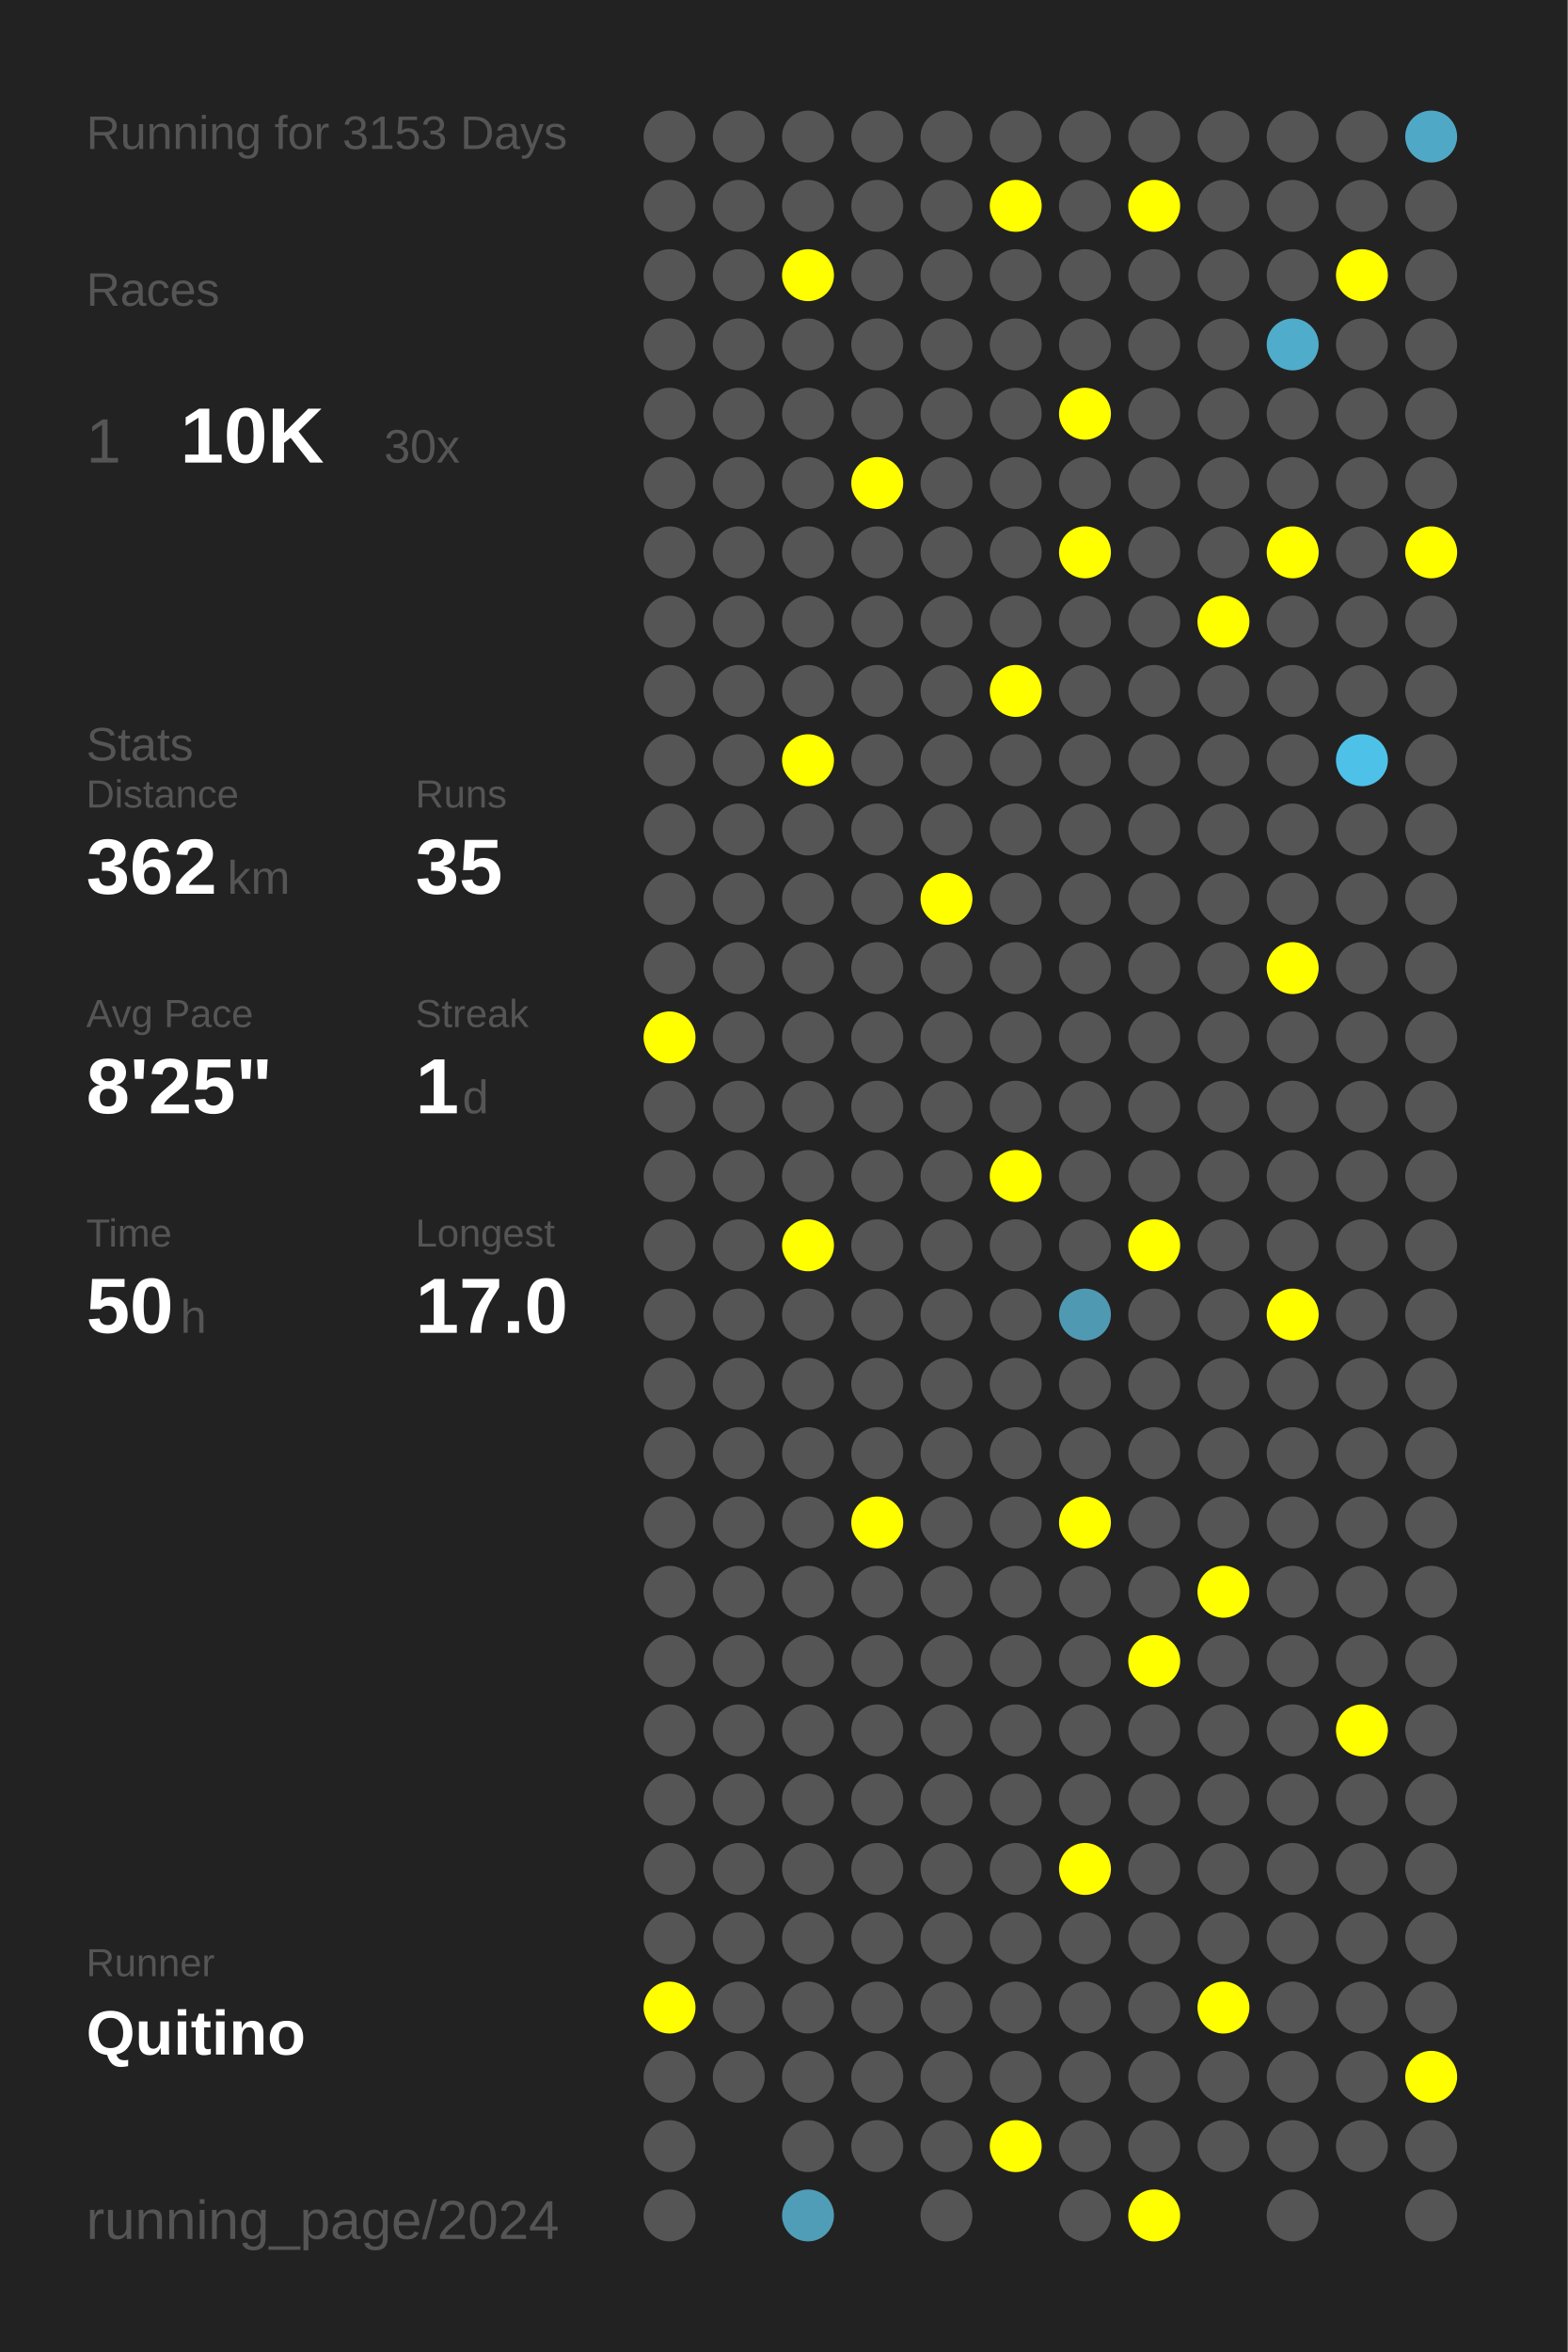
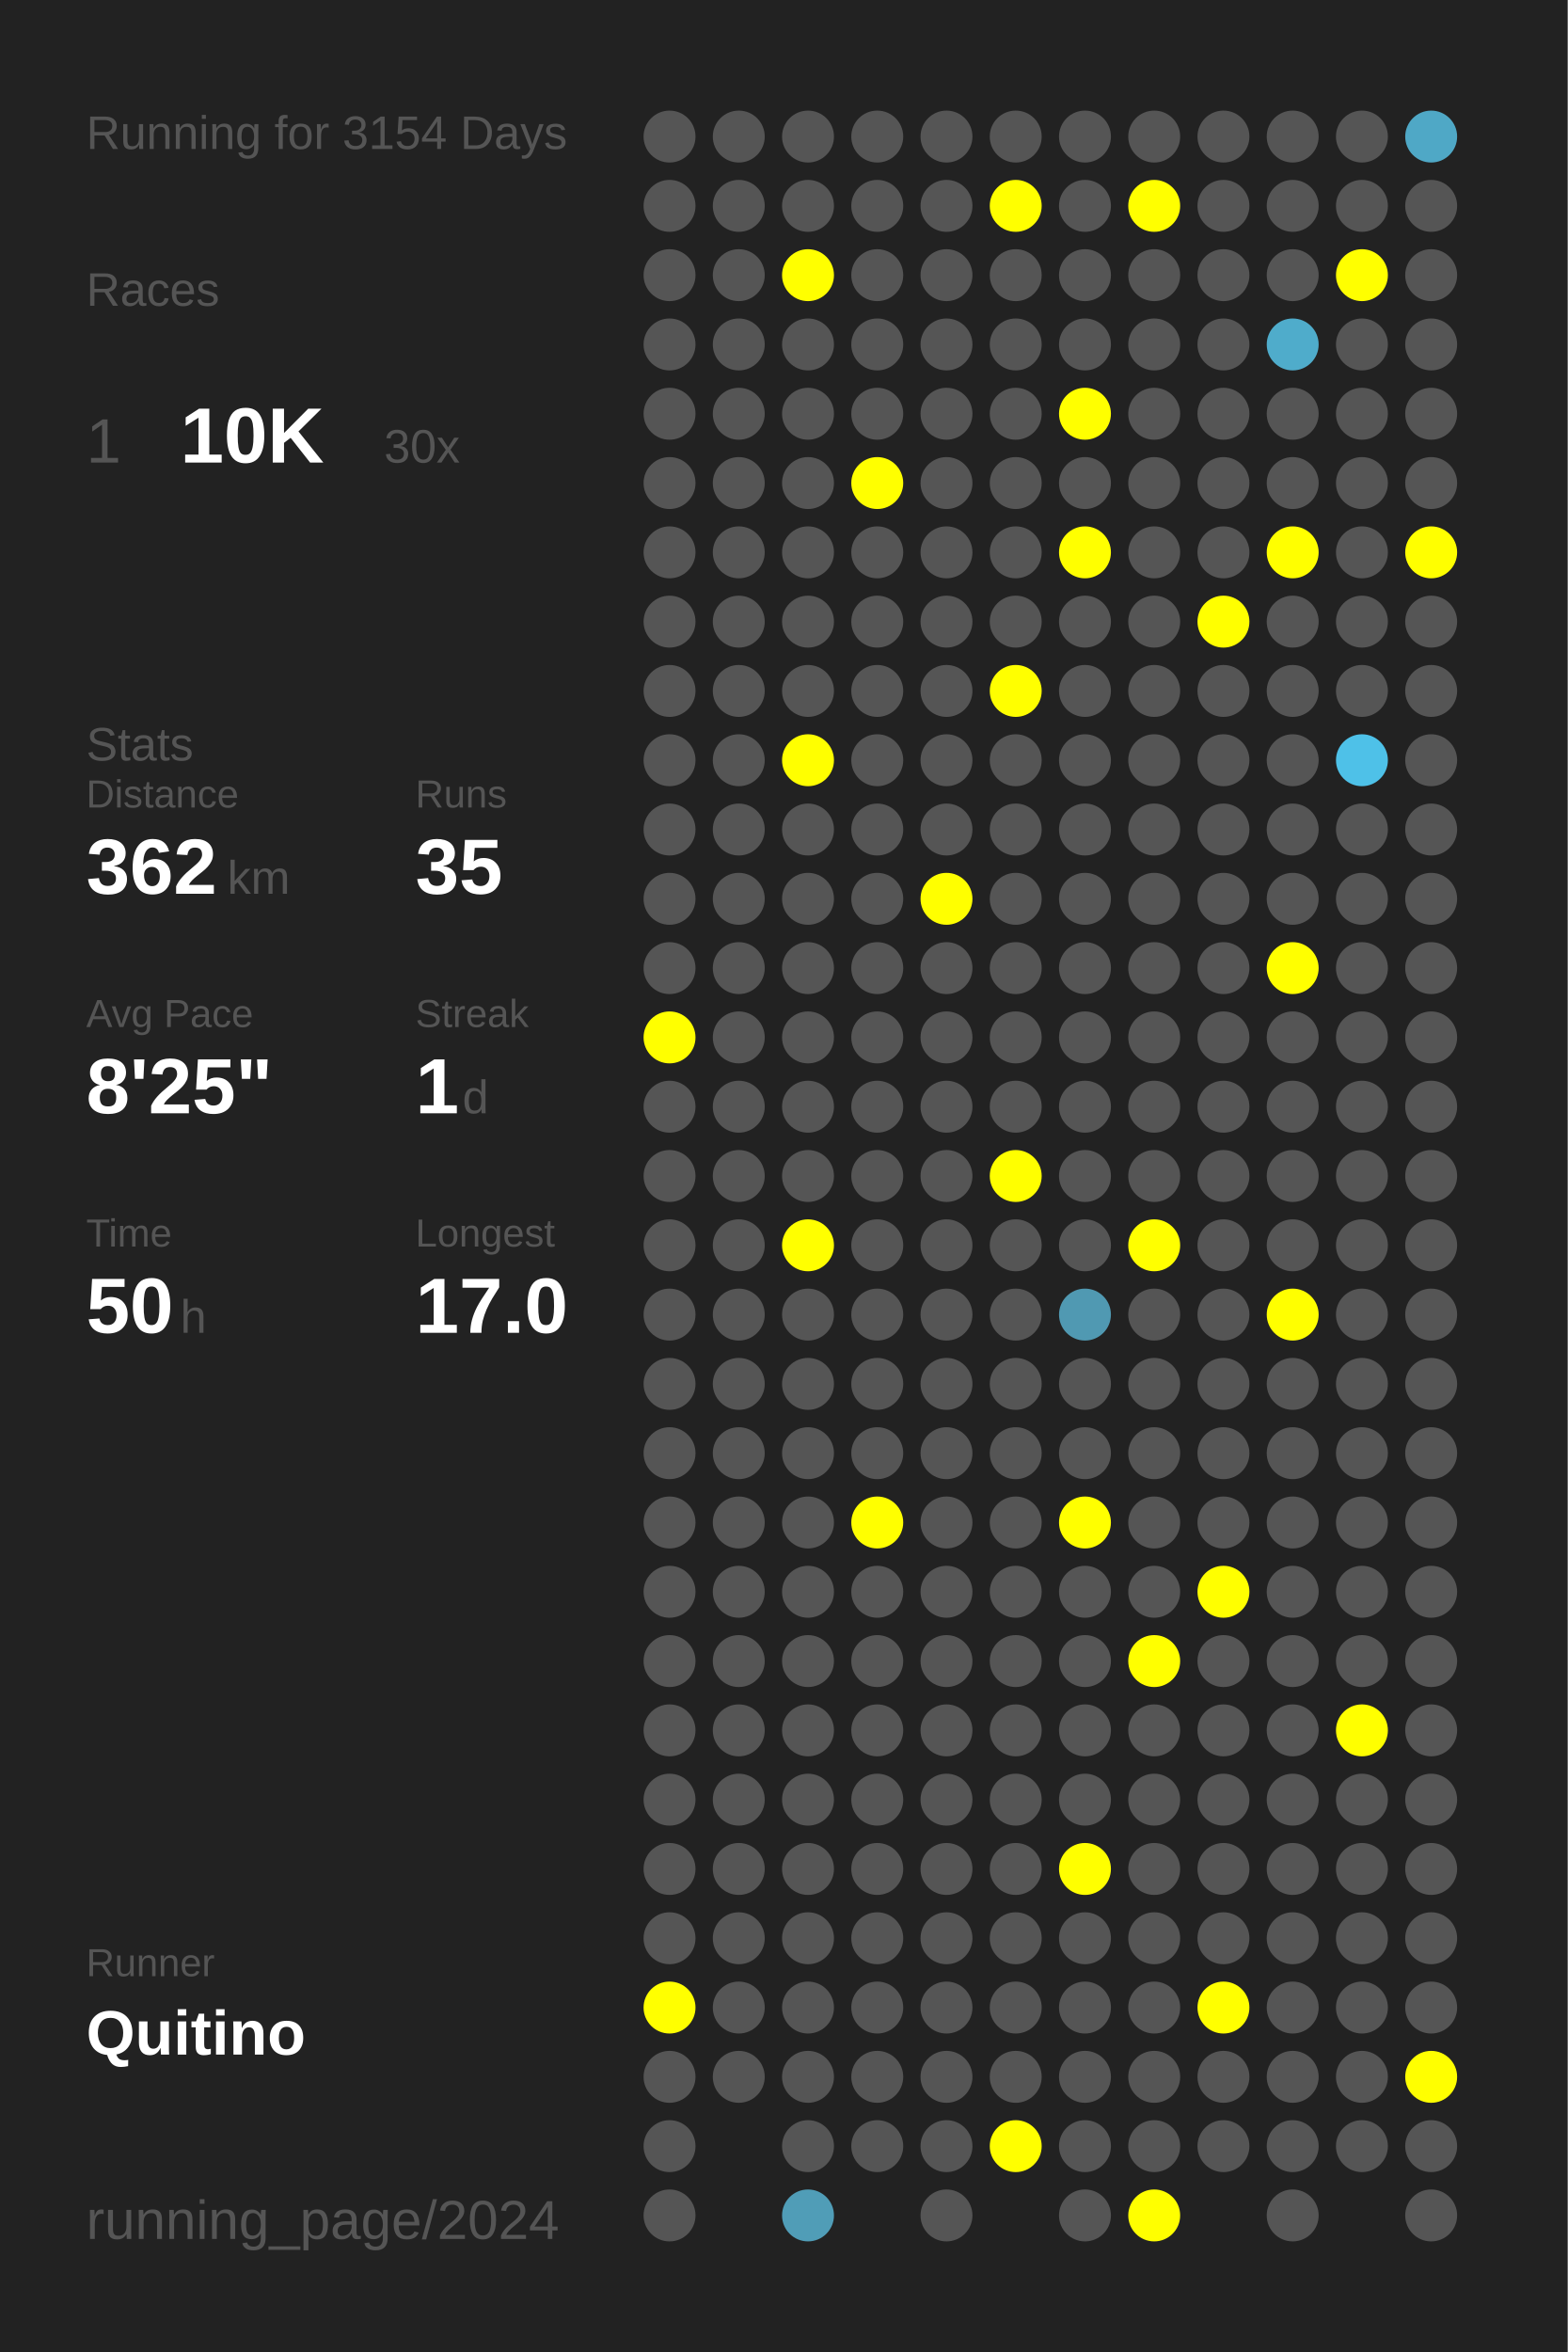
<svg xmlns="http://www.w3.org/2000/svg" baseProfile="full" height="300mm" version="1.1" viewBox="0,0,200,300" width="200mm">
  <defs />
  <rect fill="#222222" height="300" width="200" x="0" y="0" />
-   <text fill="#555555" style="font-size:6px; font-family:Arial;" x="11" y="19">Running for 3153 Days</text>
+   <text fill="#555555" style="font-size:6px; font-family:Arial;" x="11" y="19">Running for 3154 Days</text>
  <text fill="#555555" style="font-size:6px; font-family:Arial;" x="11" y="39">Races</text>
  <text fill="#555555" style="font-size:8px; font-family:Arial;" x="11" y="59">1</text>
  <text fill="#FFFFFF" style="font-size:10px; font-family:Arial; font-weight:bold;" x="23" y="59">10K</text>
  <text fill="#555555" style="font-size:6px; font-family:Arial;" x="49" y="59">30x</text>
  <text fill="#555555" style="font-size:6px; font-family:Arial;" x="11" y="97">Stats</text>
  <text fill="#555555" style="font-size:5px; font-family:Arial;" x="11" y="103">Distance</text>
  <text fill="#FFFFFF" style="font-size:10px; font-family:Arial; font-weight:bold;" x="11" y="114">362</text>
  <text fill="#555555" style="font-size:6px; font-family:Arial;" x="29" y="114">km</text>
  <text fill="#555555" style="font-size:5px; font-family:Arial;" x="53" y="103">Runs</text>
  <text fill="#FFFFFF" style="font-size:10px; font-family:Arial; font-weight:bold;" x="53" y="114">35</text>
  <text fill="#555555" style="font-size:5px; font-family:Arial;" x="11" y="131">Avg Pace</text>
  <text fill="#FFFFFF" style="font-size:10px; font-family:Arial; font-weight:bold;" x="11" y="142">8'25"</text>
  <text fill="#555555" style="font-size:5px; font-family:Arial;" x="53" y="131">Streak</text>
  <text fill="#FFFFFF" style="font-size:10px; font-family:Arial; font-weight:bold;" x="53" y="142">1</text>
  <text fill="#555555" style="font-size:6px; font-family:Arial;" x="59" y="142">d</text>
  <text fill="#555555" style="font-size:5px; font-family:Arial;" x="11" y="159">Time</text>
  <text fill="#FFFFFF" style="font-size:10px; font-family:Arial; font-weight:bold;" x="11" y="170">50</text>
  <text fill="#555555" style="font-size:6px; font-family:Arial;" x="23" y="170">h</text>
  <text fill="#555555" style="font-size:5px; font-family:Arial;" x="53" y="159">Longest</text>
  <text fill="#FFFFFF" style="font-size:10px; font-family:Arial; font-weight:bold;" x="53" y="170">17.0</text>
  <text fill="#555555" style="font-size:5px; font-family:Arial;" x="11" y="252.065">Runner</text>
  <text fill="#FFFFFF" style="font-size:8px; font-family:Arial; font-weight:bold;" x="11" y="262.065">Quitino</text>
  <text fill="#555555" style="font-size:7px; font-family:Arial;" x="11" y="285.581">running_page/2024</text>
  <circle cx="85.417" cy="17.419" fill="#555555" r="3.312" />
  <circle cx="85.417" cy="26.258" fill="#555555" r="3.312" />
  <circle cx="85.417" cy="35.097" fill="#555555" r="3.312" />
  <circle cx="85.417" cy="43.935" fill="#555555" r="3.312" />
  <circle cx="85.417" cy="52.774" fill="#555555" r="3.312" />
  <circle cx="85.417" cy="61.613" fill="#555555" r="3.312" />
  <circle cx="85.417" cy="70.452" fill="#555555" r="3.312" />
  <circle cx="85.417" cy="79.29" fill="#555555" r="3.312" />
  <circle cx="85.417" cy="88.129" fill="#555555" r="3.312" />
  <circle cx="85.417" cy="96.968" fill="#555555" r="3.312" />
  <circle cx="85.417" cy="105.806" fill="#555555" r="3.312" />
  <circle cx="85.417" cy="114.645" fill="#555555" r="3.312" />
  <circle cx="85.417" cy="123.484" fill="#555555" r="3.312" />
  <circle cx="85.417" cy="132.323" fill="#FFFF00" r="3.312" />
  <circle cx="85.417" cy="141.161" fill="#555555" r="3.312" />
  <circle cx="85.417" cy="150" fill="#555555" r="3.312" />
  <circle cx="85.417" cy="158.839" fill="#555555" r="3.312" />
  <circle cx="85.417" cy="167.677" fill="#555555" r="3.312" />
  <circle cx="85.417" cy="176.516" fill="#555555" r="3.312" />
  <circle cx="85.417" cy="185.355" fill="#555555" r="3.312" />
  <circle cx="85.417" cy="194.194" fill="#555555" r="3.312" />
  <circle cx="85.417" cy="203.032" fill="#555555" r="3.312" />
  <circle cx="85.417" cy="211.871" fill="#555555" r="3.312" />
  <circle cx="85.417" cy="220.71" fill="#555555" r="3.312" />
  <circle cx="85.417" cy="229.548" fill="#555555" r="3.312" />
  <circle cx="85.417" cy="238.387" fill="#555555" r="3.312" />
  <circle cx="85.417" cy="247.226" fill="#555555" r="3.312" />
  <circle cx="85.417" cy="256.065" fill="#FFFF00" r="3.312" />
  <circle cx="85.417" cy="264.903" fill="#555555" r="3.312" />
  <circle cx="85.417" cy="273.742" fill="#555555" r="3.312" />
  <circle cx="85.417" cy="282.581" fill="#555555" r="3.312" />
  <circle cx="94.25" cy="17.419" fill="#555555" r="3.312" />
  <circle cx="94.25" cy="26.258" fill="#555555" r="3.312" />
  <circle cx="94.25" cy="35.097" fill="#555555" r="3.312" />
  <circle cx="94.25" cy="43.935" fill="#555555" r="3.312" />
  <circle cx="94.25" cy="52.774" fill="#555555" r="3.312" />
  <circle cx="94.25" cy="61.613" fill="#555555" r="3.312" />
  <circle cx="94.25" cy="70.452" fill="#555555" r="3.312" />
  <circle cx="94.25" cy="79.29" fill="#555555" r="3.312" />
  <circle cx="94.25" cy="88.129" fill="#555555" r="3.312" />
  <circle cx="94.25" cy="96.968" fill="#555555" r="3.312" />
  <circle cx="94.25" cy="105.806" fill="#555555" r="3.312" />
  <circle cx="94.25" cy="114.645" fill="#555555" r="3.312" />
  <circle cx="94.25" cy="123.484" fill="#555555" r="3.312" />
  <circle cx="94.25" cy="132.323" fill="#555555" r="3.312" />
  <circle cx="94.25" cy="141.161" fill="#555555" r="3.312" />
  <circle cx="94.25" cy="150" fill="#555555" r="3.312" />
  <circle cx="94.25" cy="158.839" fill="#555555" r="3.312" />
  <circle cx="94.25" cy="167.677" fill="#555555" r="3.312" />
  <circle cx="94.25" cy="176.516" fill="#555555" r="3.312" />
  <circle cx="94.25" cy="185.355" fill="#555555" r="3.312" />
  <circle cx="94.25" cy="194.194" fill="#555555" r="3.312" />
  <circle cx="94.25" cy="203.032" fill="#555555" r="3.312" />
  <circle cx="94.25" cy="211.871" fill="#555555" r="3.312" />
  <circle cx="94.25" cy="220.71" fill="#555555" r="3.312" />
  <circle cx="94.25" cy="229.548" fill="#555555" r="3.312" />
  <circle cx="94.25" cy="238.387" fill="#555555" r="3.312" />
  <circle cx="94.25" cy="247.226" fill="#555555" r="3.312" />
  <circle cx="94.25" cy="256.065" fill="#555555" r="3.312" />
  <circle cx="94.25" cy="264.903" fill="#555555" r="3.312" />
  <circle cx="103.083" cy="17.419" fill="#555555" r="3.312" />
  <circle cx="103.083" cy="26.258" fill="#555555" r="3.312" />
  <circle cx="103.083" cy="35.097" fill="#FFFF00" r="3.312" />
  <circle cx="103.083" cy="43.935" fill="#555555" r="3.312" />
  <circle cx="103.083" cy="52.774" fill="#555555" r="3.312" />
  <circle cx="103.083" cy="61.613" fill="#555555" r="3.312" />
  <circle cx="103.083" cy="70.452" fill="#555555" r="3.312" />
  <circle cx="103.083" cy="79.29" fill="#555555" r="3.312" />
  <circle cx="103.083" cy="88.129" fill="#555555" r="3.312" />
  <circle cx="103.083" cy="96.968" fill="#FFFF00" r="3.312" />
  <circle cx="103.083" cy="105.806" fill="#555555" r="3.312" />
  <circle cx="103.083" cy="114.645" fill="#555555" r="3.312" />
  <circle cx="103.083" cy="123.484" fill="#555555" r="3.312" />
  <circle cx="103.083" cy="132.323" fill="#555555" r="3.312" />
  <circle cx="103.083" cy="141.161" fill="#555555" r="3.312" />
  <circle cx="103.083" cy="150" fill="#555555" r="3.312" />
  <circle cx="103.083" cy="158.839" fill="#FFFF00" r="3.312" />
  <circle cx="103.083" cy="167.677" fill="#555555" r="3.312" />
  <circle cx="103.083" cy="176.516" fill="#555555" r="3.312" />
  <circle cx="103.083" cy="185.355" fill="#555555" r="3.312" />
  <circle cx="103.083" cy="194.194" fill="#555555" r="3.312" />
  <circle cx="103.083" cy="203.032" fill="#555555" r="3.312" />
  <circle cx="103.083" cy="211.871" fill="#555555" r="3.312" />
  <circle cx="103.083" cy="220.71" fill="#555555" r="3.312" />
  <circle cx="103.083" cy="229.548" fill="#555555" r="3.312" />
  <circle cx="103.083" cy="238.387" fill="#555555" r="3.312" />
  <circle cx="103.083" cy="247.226" fill="#555555" r="3.312" />
  <circle cx="103.083" cy="256.065" fill="#555555" r="3.312" />
  <circle cx="103.083" cy="264.903" fill="#555555" r="3.312" />
  <circle cx="103.083" cy="273.742" fill="#555555" r="3.312" />
  <circle cx="103.083" cy="282.581" fill="#509db7" r="3.312" />
  <circle cx="111.917" cy="17.419" fill="#555555" r="3.312" />
  <circle cx="111.917" cy="26.258" fill="#555555" r="3.312" />
  <circle cx="111.917" cy="35.097" fill="#555555" r="3.312" />
  <circle cx="111.917" cy="43.935" fill="#555555" r="3.312" />
  <circle cx="111.917" cy="52.774" fill="#555555" r="3.312" />
  <circle cx="111.917" cy="61.613" fill="#FFFF00" r="3.312" />
  <circle cx="111.917" cy="70.452" fill="#555555" r="3.312" />
  <circle cx="111.917" cy="79.29" fill="#555555" r="3.312" />
  <circle cx="111.917" cy="88.129" fill="#555555" r="3.312" />
  <circle cx="111.917" cy="96.968" fill="#555555" r="3.312" />
  <circle cx="111.917" cy="105.806" fill="#555555" r="3.312" />
  <circle cx="111.917" cy="114.645" fill="#555555" r="3.312" />
  <circle cx="111.917" cy="123.484" fill="#555555" r="3.312" />
  <circle cx="111.917" cy="132.323" fill="#555555" r="3.312" />
  <circle cx="111.917" cy="141.161" fill="#555555" r="3.312" />
  <circle cx="111.917" cy="150" fill="#555555" r="3.312" />
  <circle cx="111.917" cy="158.839" fill="#555555" r="3.312" />
  <circle cx="111.917" cy="167.677" fill="#555555" r="3.312" />
  <circle cx="111.917" cy="176.516" fill="#555555" r="3.312" />
  <circle cx="111.917" cy="185.355" fill="#555555" r="3.312" />
  <circle cx="111.917" cy="194.194" fill="#FFFF00" r="3.312" />
  <circle cx="111.917" cy="203.032" fill="#555555" r="3.312" />
  <circle cx="111.917" cy="211.871" fill="#555555" r="3.312" />
  <circle cx="111.917" cy="220.71" fill="#555555" r="3.312" />
  <circle cx="111.917" cy="229.548" fill="#555555" r="3.312" />
  <circle cx="111.917" cy="238.387" fill="#555555" r="3.312" />
  <circle cx="111.917" cy="247.226" fill="#555555" r="3.312" />
  <circle cx="111.917" cy="256.065" fill="#555555" r="3.312" />
  <circle cx="111.917" cy="264.903" fill="#555555" r="3.312" />
  <circle cx="111.917" cy="273.742" fill="#555555" r="3.312" />
  <circle cx="120.75" cy="17.419" fill="#555555" r="3.312" />
  <circle cx="120.75" cy="26.258" fill="#555555" r="3.312" />
  <circle cx="120.75" cy="35.097" fill="#555555" r="3.312" />
  <circle cx="120.75" cy="43.935" fill="#555555" r="3.312" />
  <circle cx="120.75" cy="52.774" fill="#555555" r="3.312" />
  <circle cx="120.75" cy="61.613" fill="#555555" r="3.312" />
  <circle cx="120.75" cy="70.452" fill="#555555" r="3.312" />
  <circle cx="120.75" cy="79.29" fill="#555555" r="3.312" />
  <circle cx="120.75" cy="88.129" fill="#555555" r="3.312" />
  <circle cx="120.75" cy="96.968" fill="#555555" r="3.312" />
  <circle cx="120.75" cy="105.806" fill="#555555" r="3.312" />
  <circle cx="120.75" cy="114.645" fill="#FFFF00" r="3.312" />
  <circle cx="120.75" cy="123.484" fill="#555555" r="3.312" />
  <circle cx="120.75" cy="132.323" fill="#555555" r="3.312" />
  <circle cx="120.75" cy="141.161" fill="#555555" r="3.312" />
  <circle cx="120.75" cy="150" fill="#555555" r="3.312" />
  <circle cx="120.75" cy="158.839" fill="#555555" r="3.312" />
  <circle cx="120.75" cy="167.677" fill="#555555" r="3.312" />
  <circle cx="120.75" cy="176.516" fill="#555555" r="3.312" />
  <circle cx="120.75" cy="185.355" fill="#555555" r="3.312" />
  <circle cx="120.75" cy="194.194" fill="#555555" r="3.312" />
  <circle cx="120.75" cy="203.032" fill="#555555" r="3.312" />
  <circle cx="120.75" cy="211.871" fill="#555555" r="3.312" />
  <circle cx="120.75" cy="220.71" fill="#555555" r="3.312" />
  <circle cx="120.75" cy="229.548" fill="#555555" r="3.312" />
  <circle cx="120.75" cy="238.387" fill="#555555" r="3.312" />
  <circle cx="120.75" cy="247.226" fill="#555555" r="3.312" />
  <circle cx="120.75" cy="256.065" fill="#555555" r="3.312" />
  <circle cx="120.75" cy="264.903" fill="#555555" r="3.312" />
  <circle cx="120.75" cy="273.742" fill="#555555" r="3.312" />
  <circle cx="120.75" cy="282.581" fill="#555555" r="3.312" />
  <circle cx="129.583" cy="17.419" fill="#555555" r="3.312" />
  <circle cx="129.583" cy="26.258" fill="#FFFF00" r="3.312" />
  <circle cx="129.583" cy="35.097" fill="#555555" r="3.312" />
  <circle cx="129.583" cy="43.935" fill="#555555" r="3.312" />
  <circle cx="129.583" cy="52.774" fill="#555555" r="3.312" />
  <circle cx="129.583" cy="61.613" fill="#555555" r="3.312" />
  <circle cx="129.583" cy="70.452" fill="#555555" r="3.312" />
  <circle cx="129.583" cy="79.29" fill="#555555" r="3.312" />
  <circle cx="129.583" cy="88.129" fill="#FFFF00" r="3.312" />
  <circle cx="129.583" cy="96.968" fill="#555555" r="3.312" />
  <circle cx="129.583" cy="105.806" fill="#555555" r="3.312" />
  <circle cx="129.583" cy="114.645" fill="#555555" r="3.312" />
  <circle cx="129.583" cy="123.484" fill="#555555" r="3.312" />
  <circle cx="129.583" cy="132.323" fill="#555555" r="3.312" />
  <circle cx="129.583" cy="141.161" fill="#555555" r="3.312" />
  <circle cx="129.583" cy="150" fill="#FFFF00" r="3.312" />
  <circle cx="129.583" cy="158.839" fill="#555555" r="3.312" />
  <circle cx="129.583" cy="167.677" fill="#555555" r="3.312" />
  <circle cx="129.583" cy="176.516" fill="#555555" r="3.312" />
  <circle cx="129.583" cy="185.355" fill="#555555" r="3.312" />
  <circle cx="129.583" cy="194.194" fill="#555555" r="3.312" />
  <circle cx="129.583" cy="203.032" fill="#555555" r="3.312" />
  <circle cx="129.583" cy="211.871" fill="#555555" r="3.312" />
  <circle cx="129.583" cy="220.71" fill="#555555" r="3.312" />
  <circle cx="129.583" cy="229.548" fill="#555555" r="3.312" />
  <circle cx="129.583" cy="238.387" fill="#555555" r="3.312" />
  <circle cx="129.583" cy="247.226" fill="#555555" r="3.312" />
  <circle cx="129.583" cy="256.065" fill="#555555" r="3.312" />
  <circle cx="129.583" cy="264.903" fill="#555555" r="3.312" />
  <circle cx="129.583" cy="273.742" fill="#FFFF00" r="3.312" />
  <circle cx="138.417" cy="17.419" fill="#555555" r="3.312" />
  <circle cx="138.417" cy="26.258" fill="#555555" r="3.312" />
  <circle cx="138.417" cy="35.097" fill="#555555" r="3.312" />
  <circle cx="138.417" cy="43.935" fill="#555555" r="3.312" />
  <circle cx="138.417" cy="52.774" fill="#FFFF00" r="3.312" />
  <circle cx="138.417" cy="61.613" fill="#555555" r="3.312" />
  <circle cx="138.417" cy="70.452" fill="#FFFF00" r="3.312" />
  <circle cx="138.417" cy="79.29" fill="#555555" r="3.312" />
  <circle cx="138.417" cy="88.129" fill="#555555" r="3.312" />
  <circle cx="138.417" cy="96.968" fill="#555555" r="3.312" />
  <circle cx="138.417" cy="105.806" fill="#555555" r="3.312" />
  <circle cx="138.417" cy="114.645" fill="#555555" r="3.312" />
  <circle cx="138.417" cy="123.484" fill="#555555" r="3.312" />
  <circle cx="138.417" cy="132.323" fill="#555555" r="3.312" />
  <circle cx="138.417" cy="141.161" fill="#555555" r="3.312" />
  <circle cx="138.417" cy="150" fill="#555555" r="3.312" />
  <circle cx="138.417" cy="158.839" fill="#555555" r="3.312" />
  <circle cx="138.417" cy="167.677" fill="#5099b2" r="3.312" />
  <circle cx="138.417" cy="176.516" fill="#555555" r="3.312" />
  <circle cx="138.417" cy="185.355" fill="#555555" r="3.312" />
  <circle cx="138.417" cy="194.194" fill="#FFFF00" r="3.312" />
  <circle cx="138.417" cy="203.032" fill="#555555" r="3.312" />
  <circle cx="138.417" cy="211.871" fill="#555555" r="3.312" />
  <circle cx="138.417" cy="220.71" fill="#555555" r="3.312" />
  <circle cx="138.417" cy="229.548" fill="#555555" r="3.312" />
  <circle cx="138.417" cy="238.387" fill="#FFFF00" r="3.312" />
  <circle cx="138.417" cy="247.226" fill="#555555" r="3.312" />
  <circle cx="138.417" cy="256.065" fill="#555555" r="3.312" />
  <circle cx="138.417" cy="264.903" fill="#555555" r="3.312" />
  <circle cx="138.417" cy="273.742" fill="#555555" r="3.312" />
  <circle cx="138.417" cy="282.581" fill="#555555" r="3.312" />
  <circle cx="147.25" cy="17.419" fill="#555555" r="3.312" />
  <circle cx="147.25" cy="26.258" fill="#FFFF00" r="3.312" />
  <circle cx="147.25" cy="35.097" fill="#555555" r="3.312" />
  <circle cx="147.25" cy="43.935" fill="#555555" r="3.312" />
  <circle cx="147.25" cy="52.774" fill="#555555" r="3.312" />
  <circle cx="147.25" cy="61.613" fill="#555555" r="3.312" />
  <circle cx="147.25" cy="70.452" fill="#555555" r="3.312" />
  <circle cx="147.25" cy="79.29" fill="#555555" r="3.312" />
  <circle cx="147.25" cy="88.129" fill="#555555" r="3.312" />
  <circle cx="147.25" cy="96.968" fill="#555555" r="3.312" />
  <circle cx="147.25" cy="105.806" fill="#555555" r="3.312" />
  <circle cx="147.25" cy="114.645" fill="#555555" r="3.312" />
  <circle cx="147.25" cy="123.484" fill="#555555" r="3.312" />
  <circle cx="147.25" cy="132.323" fill="#555555" r="3.312" />
  <circle cx="147.25" cy="141.161" fill="#555555" r="3.312" />
  <circle cx="147.25" cy="150" fill="#555555" r="3.312" />
  <circle cx="147.25" cy="158.839" fill="#FFFF00" r="3.312" />
  <circle cx="147.25" cy="167.677" fill="#555555" r="3.312" />
  <circle cx="147.25" cy="176.516" fill="#555555" r="3.312" />
  <circle cx="147.25" cy="185.355" fill="#555555" r="3.312" />
  <circle cx="147.25" cy="194.194" fill="#555555" r="3.312" />
  <circle cx="147.25" cy="203.032" fill="#555555" r="3.312" />
  <circle cx="147.25" cy="211.871" fill="#FFFF00" r="3.312" />
  <circle cx="147.25" cy="220.71" fill="#555555" r="3.312" />
  <circle cx="147.25" cy="229.548" fill="#555555" r="3.312" />
  <circle cx="147.25" cy="238.387" fill="#555555" r="3.312" />
  <circle cx="147.25" cy="247.226" fill="#555555" r="3.312" />
  <circle cx="147.25" cy="256.065" fill="#555555" r="3.312" />
  <circle cx="147.25" cy="264.903" fill="#555555" r="3.312" />
  <circle cx="147.25" cy="273.742" fill="#555555" r="3.312" />
  <circle cx="147.25" cy="282.581" fill="#FFFF00" r="3.312" />
  <circle cx="156.083" cy="17.419" fill="#555555" r="3.312" />
  <circle cx="156.083" cy="26.258" fill="#555555" r="3.312" />
  <circle cx="156.083" cy="35.097" fill="#555555" r="3.312" />
  <circle cx="156.083" cy="43.935" fill="#555555" r="3.312" />
  <circle cx="156.083" cy="52.774" fill="#555555" r="3.312" />
  <circle cx="156.083" cy="61.613" fill="#555555" r="3.312" />
  <circle cx="156.083" cy="70.452" fill="#555555" r="3.312" />
  <circle cx="156.083" cy="79.29" fill="#FFFF00" r="3.312" />
  <circle cx="156.083" cy="88.129" fill="#555555" r="3.312" />
  <circle cx="156.083" cy="96.968" fill="#555555" r="3.312" />
  <circle cx="156.083" cy="105.806" fill="#555555" r="3.312" />
  <circle cx="156.083" cy="114.645" fill="#555555" r="3.312" />
  <circle cx="156.083" cy="123.484" fill="#555555" r="3.312" />
  <circle cx="156.083" cy="132.323" fill="#555555" r="3.312" />
  <circle cx="156.083" cy="141.161" fill="#555555" r="3.312" />
  <circle cx="156.083" cy="150" fill="#555555" r="3.312" />
  <circle cx="156.083" cy="158.839" fill="#555555" r="3.312" />
  <circle cx="156.083" cy="167.677" fill="#555555" r="3.312" />
  <circle cx="156.083" cy="176.516" fill="#555555" r="3.312" />
  <circle cx="156.083" cy="185.355" fill="#555555" r="3.312" />
  <circle cx="156.083" cy="194.194" fill="#555555" r="3.312" />
  <circle cx="156.083" cy="203.032" fill="#FFFF00" r="3.312" />
  <circle cx="156.083" cy="211.871" fill="#555555" r="3.312" />
  <circle cx="156.083" cy="220.71" fill="#555555" r="3.312" />
  <circle cx="156.083" cy="229.548" fill="#555555" r="3.312" />
  <circle cx="156.083" cy="238.387" fill="#555555" r="3.312" />
  <circle cx="156.083" cy="247.226" fill="#555555" r="3.312" />
  <circle cx="156.083" cy="256.065" fill="#FFFF00" r="3.312" />
  <circle cx="156.083" cy="264.903" fill="#555555" r="3.312" />
  <circle cx="156.083" cy="273.742" fill="#555555" r="3.312" />
  <circle cx="164.917" cy="17.419" fill="#555555" r="3.312" />
  <circle cx="164.917" cy="26.258" fill="#555555" r="3.312" />
  <circle cx="164.917" cy="35.097" fill="#555555" r="3.312" />
  <circle cx="164.917" cy="43.935" fill="#4faccb" r="3.312" />
  <circle cx="164.917" cy="52.774" fill="#555555" r="3.312" />
  <circle cx="164.917" cy="61.613" fill="#555555" r="3.312" />
  <circle cx="164.917" cy="70.452" fill="#FFFF00" r="3.312" />
  <circle cx="164.917" cy="79.29" fill="#555555" r="3.312" />
  <circle cx="164.917" cy="88.129" fill="#555555" r="3.312" />
  <circle cx="164.917" cy="96.968" fill="#555555" r="3.312" />
  <circle cx="164.917" cy="105.806" fill="#555555" r="3.312" />
  <circle cx="164.917" cy="114.645" fill="#555555" r="3.312" />
  <circle cx="164.917" cy="123.484" fill="#FFFF00" r="3.312" />
  <circle cx="164.917" cy="132.323" fill="#555555" r="3.312" />
  <circle cx="164.917" cy="141.161" fill="#555555" r="3.312" />
  <circle cx="164.917" cy="150" fill="#555555" r="3.312" />
  <circle cx="164.917" cy="158.839" fill="#555555" r="3.312" />
  <circle cx="164.917" cy="167.677" fill="#FFFF00" r="3.312" />
  <circle cx="164.917" cy="176.516" fill="#555555" r="3.312" />
  <circle cx="164.917" cy="185.355" fill="#555555" r="3.312" />
  <circle cx="164.917" cy="194.194" fill="#555555" r="3.312" />
  <circle cx="164.917" cy="203.032" fill="#555555" r="3.312" />
  <circle cx="164.917" cy="211.871" fill="#555555" r="3.312" />
  <circle cx="164.917" cy="220.71" fill="#555555" r="3.312" />
  <circle cx="164.917" cy="229.548" fill="#555555" r="3.312" />
  <circle cx="164.917" cy="238.387" fill="#555555" r="3.312" />
  <circle cx="164.917" cy="247.226" fill="#555555" r="3.312" />
  <circle cx="164.917" cy="256.065" fill="#555555" r="3.312" />
  <circle cx="164.917" cy="264.903" fill="#555555" r="3.312" />
  <circle cx="164.917" cy="273.742" fill="#555555" r="3.312" />
  <circle cx="164.917" cy="282.581" fill="#555555" r="3.312" />
  <circle cx="173.75" cy="17.419" fill="#555555" r="3.312" />
  <circle cx="173.75" cy="26.258" fill="#555555" r="3.312" />
  <circle cx="173.75" cy="35.097" fill="#FFFF00" r="3.312" />
  <circle cx="173.75" cy="43.935" fill="#555555" r="3.312" />
  <circle cx="173.75" cy="52.774" fill="#555555" r="3.312" />
  <circle cx="173.75" cy="61.613" fill="#555555" r="3.312" />
  <circle cx="173.75" cy="70.452" fill="#555555" r="3.312" />
  <circle cx="173.75" cy="79.29" fill="#555555" r="3.312" />
  <circle cx="173.75" cy="88.129" fill="#555555" r="3.312" />
  <circle cx="173.75" cy="96.968" fill="#4ec1e8" r="3.312" />
  <circle cx="173.75" cy="105.806" fill="#555555" r="3.312" />
  <circle cx="173.75" cy="114.645" fill="#555555" r="3.312" />
  <circle cx="173.75" cy="123.484" fill="#555555" r="3.312" />
  <circle cx="173.75" cy="132.323" fill="#555555" r="3.312" />
  <circle cx="173.75" cy="141.161" fill="#555555" r="3.312" />
  <circle cx="173.75" cy="150" fill="#555555" r="3.312" />
  <circle cx="173.75" cy="158.839" fill="#555555" r="3.312" />
  <circle cx="173.75" cy="167.677" fill="#555555" r="3.312" />
  <circle cx="173.75" cy="176.516" fill="#555555" r="3.312" />
  <circle cx="173.75" cy="185.355" fill="#555555" r="3.312" />
  <circle cx="173.75" cy="194.194" fill="#555555" r="3.312" />
  <circle cx="173.75" cy="203.032" fill="#555555" r="3.312" />
  <circle cx="173.75" cy="211.871" fill="#555555" r="3.312" />
  <circle cx="173.75" cy="220.71" fill="#FFFF00" r="3.312" />
  <circle cx="173.75" cy="229.548" fill="#555555" r="3.312" />
  <circle cx="173.75" cy="238.387" fill="#555555" r="3.312" />
  <circle cx="173.75" cy="247.226" fill="#555555" r="3.312" />
  <circle cx="173.75" cy="256.065" fill="#555555" r="3.312" />
  <circle cx="173.75" cy="264.903" fill="#555555" r="3.312" />
  <circle cx="173.75" cy="273.742" fill="#555555" r="3.312" />
  <circle cx="182.583" cy="17.419" fill="#4fa8c6" r="3.312" />
  <circle cx="182.583" cy="26.258" fill="#555555" r="3.312" />
  <circle cx="182.583" cy="35.097" fill="#555555" r="3.312" />
  <circle cx="182.583" cy="43.935" fill="#555555" r="3.312" />
  <circle cx="182.583" cy="52.774" fill="#555555" r="3.312" />
  <circle cx="182.583" cy="61.613" fill="#555555" r="3.312" />
  <circle cx="182.583" cy="70.452" fill="#FFFF00" r="3.312" />
  <circle cx="182.583" cy="79.29" fill="#555555" r="3.312" />
  <circle cx="182.583" cy="88.129" fill="#555555" r="3.312" />
  <circle cx="182.583" cy="96.968" fill="#555555" r="3.312" />
  <circle cx="182.583" cy="105.806" fill="#555555" r="3.312" />
  <circle cx="182.583" cy="114.645" fill="#555555" r="3.312" />
  <circle cx="182.583" cy="123.484" fill="#555555" r="3.312" />
  <circle cx="182.583" cy="132.323" fill="#555555" r="3.312" />
  <circle cx="182.583" cy="141.161" fill="#555555" r="3.312" />
  <circle cx="182.583" cy="150" fill="#555555" r="3.312" />
  <circle cx="182.583" cy="158.839" fill="#555555" r="3.312" />
  <circle cx="182.583" cy="167.677" fill="#555555" r="3.312" />
  <circle cx="182.583" cy="176.516" fill="#555555" r="3.312" />
  <circle cx="182.583" cy="185.355" fill="#555555" r="3.312" />
  <circle cx="182.583" cy="194.194" fill="#555555" r="3.312" />
  <circle cx="182.583" cy="203.032" fill="#555555" r="3.312" />
  <circle cx="182.583" cy="211.871" fill="#555555" r="3.312" />
  <circle cx="182.583" cy="220.71" fill="#555555" r="3.312" />
  <circle cx="182.583" cy="229.548" fill="#555555" r="3.312" />
  <circle cx="182.583" cy="238.387" fill="#555555" r="3.312" />
  <circle cx="182.583" cy="247.226" fill="#555555" r="3.312" />
  <circle cx="182.583" cy="256.065" fill="#555555" r="3.312" />
  <circle cx="182.583" cy="264.903" fill="#FFFF00" r="3.312" />
  <circle cx="182.583" cy="273.742" fill="#555555" r="3.312" />
  <circle cx="182.583" cy="282.581" fill="#555555" r="3.312" />
</svg>
